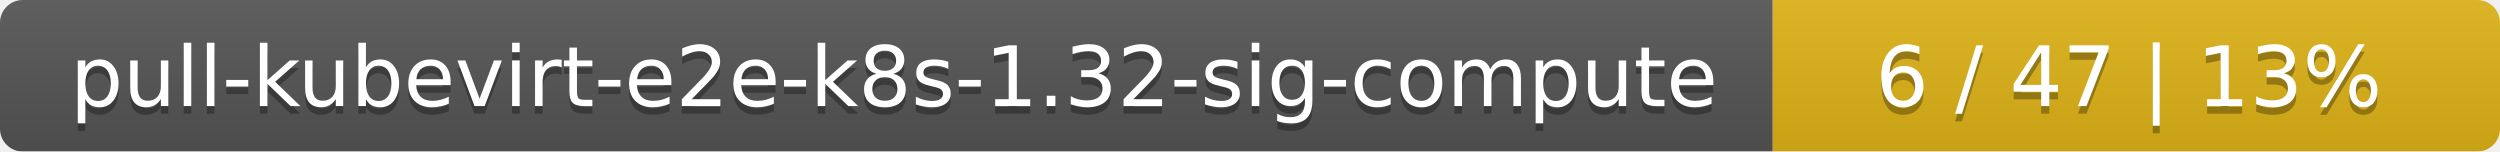
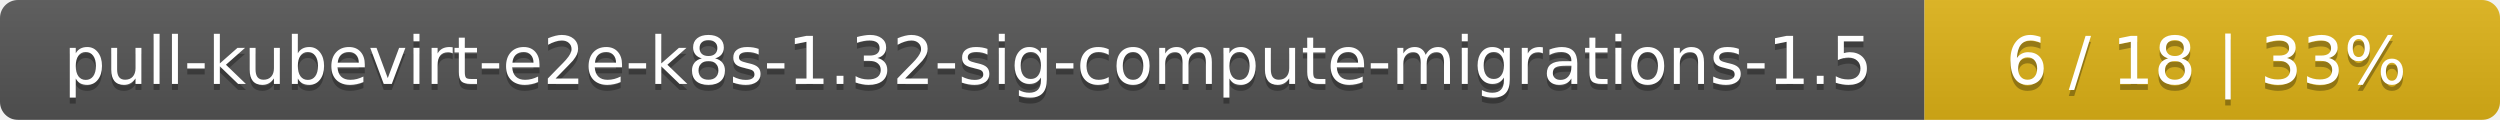
- <svg xmlns="http://www.w3.org/2000/svg" width="330" height="20">
+ <svg xmlns="http://www.w3.org/2000/svg" width="417" height="20">
  <linearGradient id="smooth" x2="0" y2="100%">
    <stop offset="0" stop-color="#bbb" stop-opacity=".1" />
    <stop offset="1" stop-opacity=".1" />
  </linearGradient>
  <mask id="round">
-     <rect width="330" height="20" rx="3" fill="#fff" />
+     <rect width="417" height="20" rx="3" fill="#fff" />
  </mask>
  <g mask="url(#round)">
-     <rect width="234" height="20" fill="#555" />
-     <rect x="234" width="96" height="20" fill="#dfb317" />
-     <rect width="330" height="20" fill="url(#smooth)" />
+     <rect width="321" height="20" fill="#555" />
+     <rect x="321" width="96" height="20" fill="#dfb317" />
+     <rect width="417" height="20" fill="url(#smooth)" />
  </g>
  <g fill="#fff" text-anchor="middle" font-family="DejaVu Sans,Verdana,Geneva,sans-serif" font-size="11">
-     <text x="118" y="15" fill="#010101" fill-opacity=".3">pull-kubevirt-e2e-k8s-1.32-sig-compute</text>
-     <text x="118" y="14">pull-kubevirt-e2e-k8s-1.32-sig-compute</text>
-     <text x="281" y="15" fill="#010101" fill-opacity=".3">6 / 47    |    13%</text>
-     <text x="281" y="14">6 / 47    |    13%</text>
+     <text x="161.5" y="15" fill="#010101" fill-opacity=".3">pull-kubevirt-e2e-k8s-1.32-sig-compute-migrations-1.5</text>
+     <text x="161.5" y="14">pull-kubevirt-e2e-k8s-1.32-sig-compute-migrations-1.5</text>
+     <text x="368" y="15" fill="#010101" fill-opacity=".3">6 / 18    |    33%</text>
+     <text x="368" y="14">6 / 18    |    33%</text>
  </g>
</svg>
